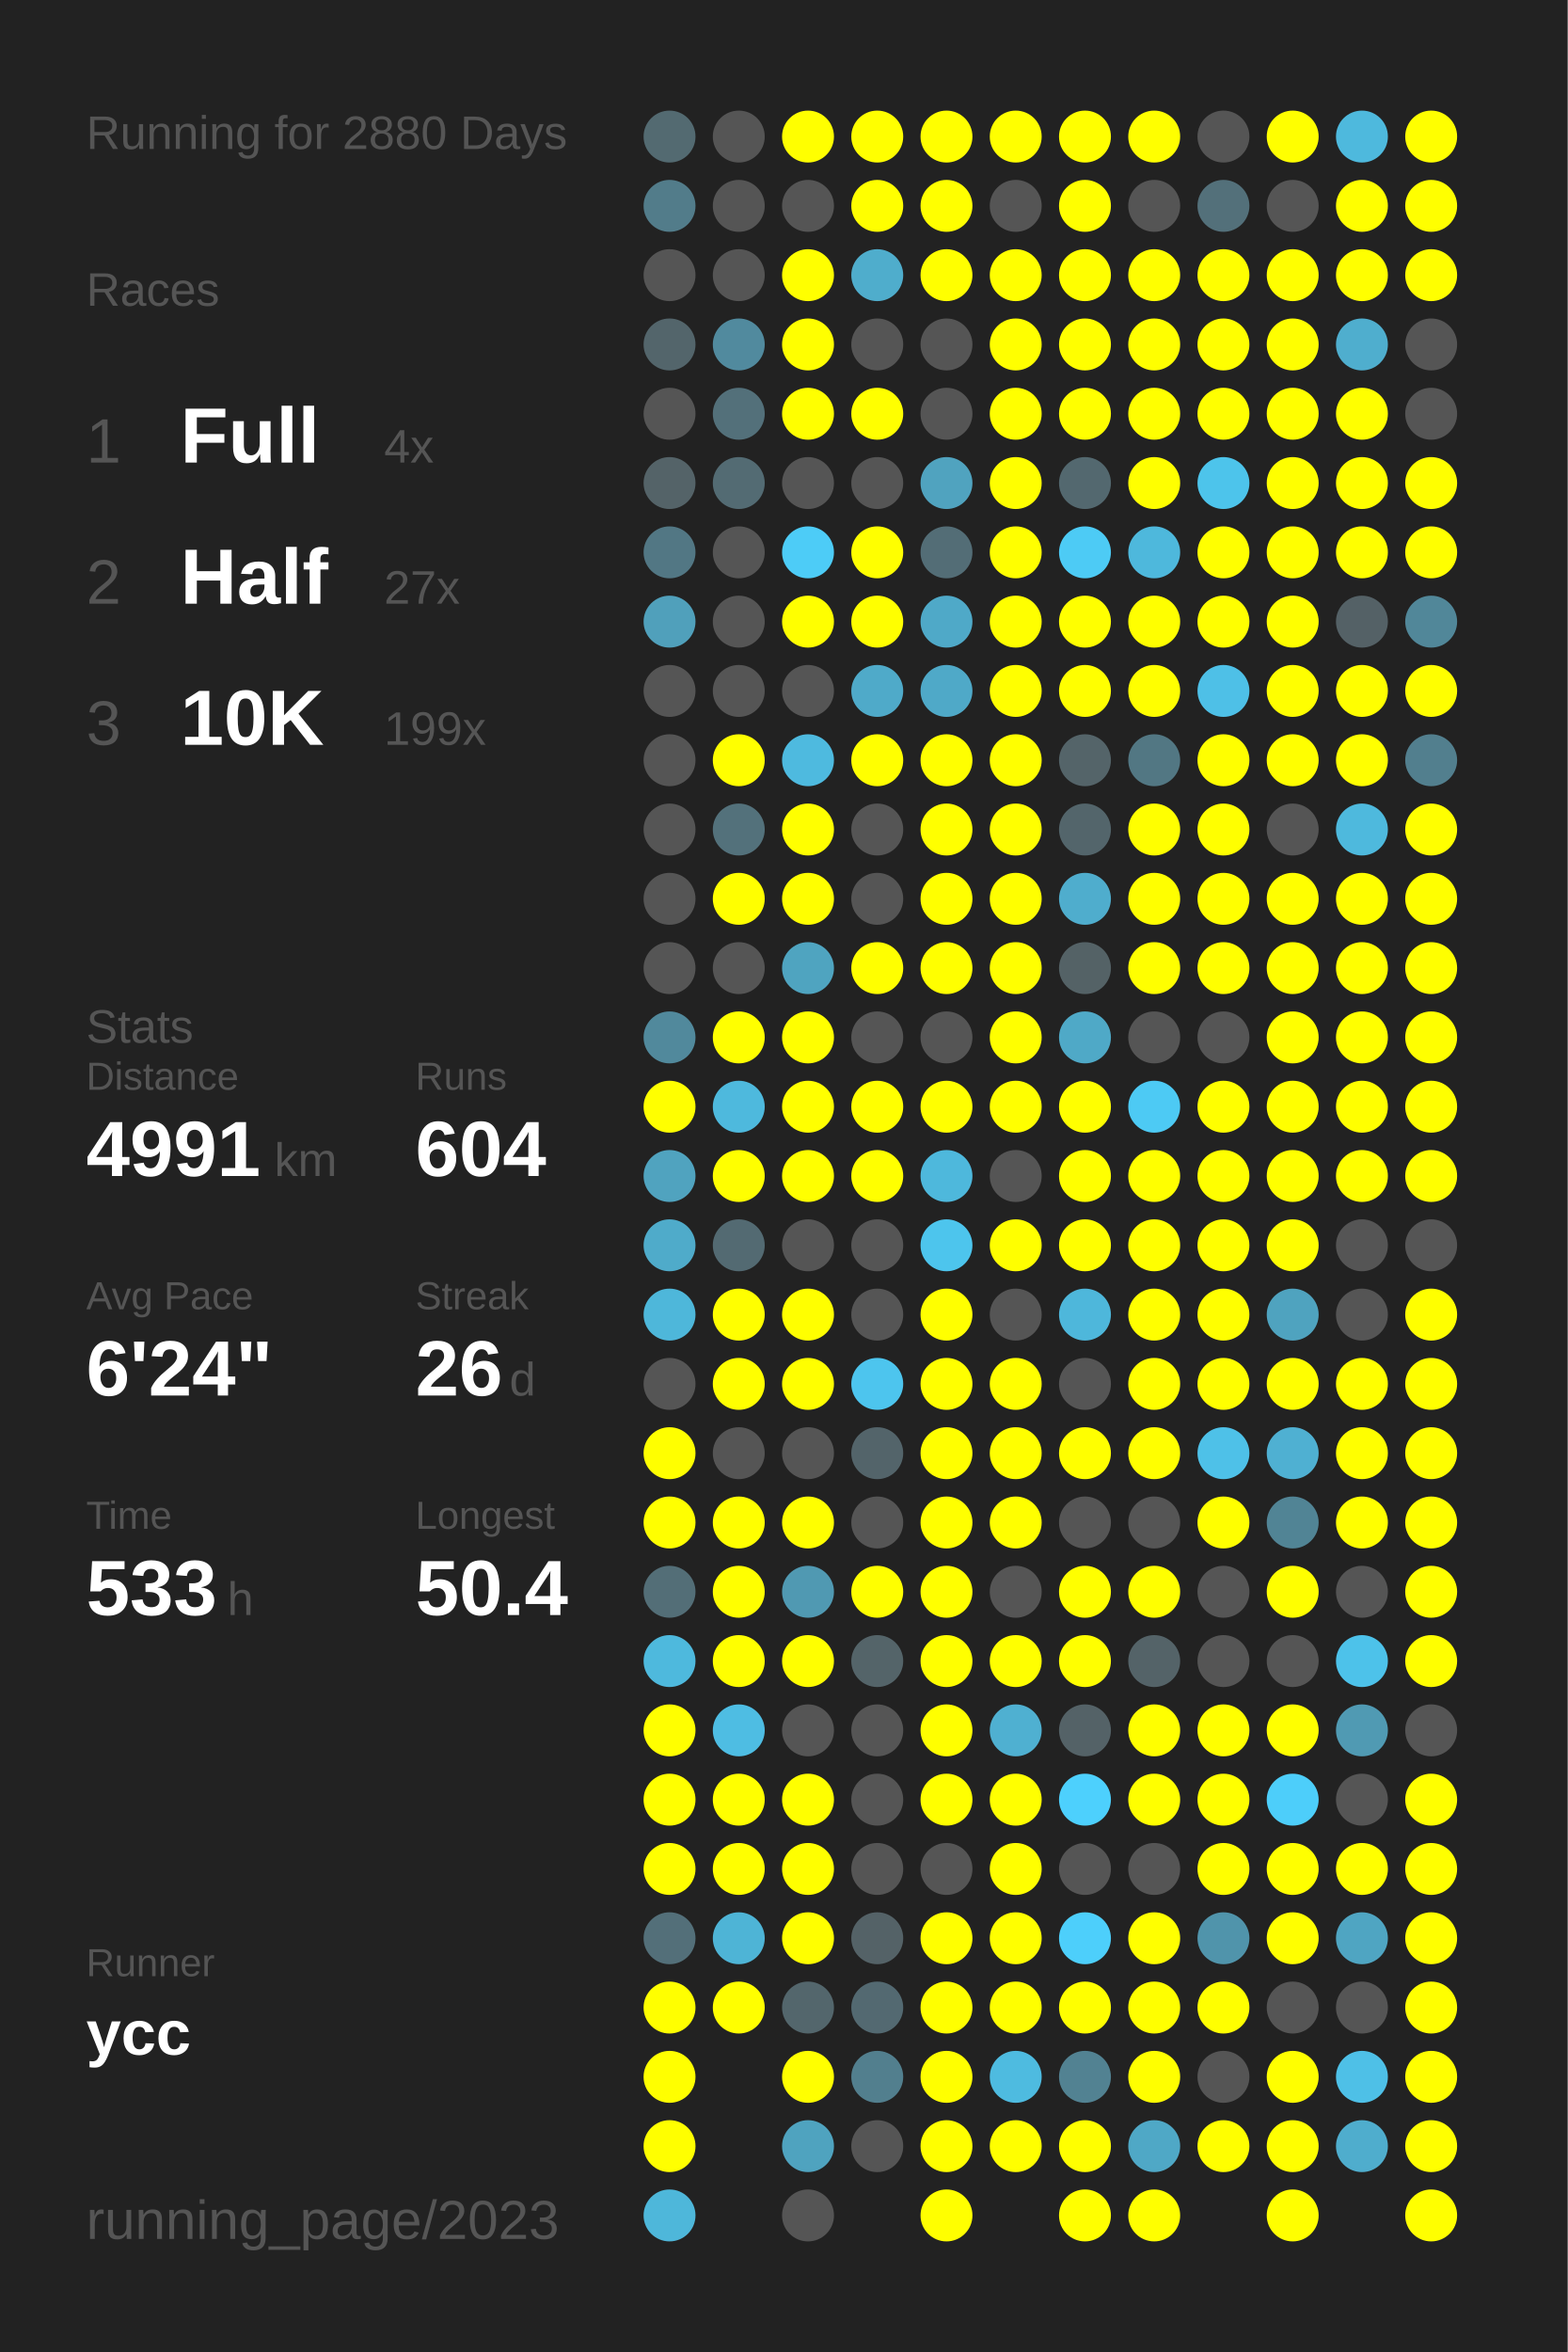
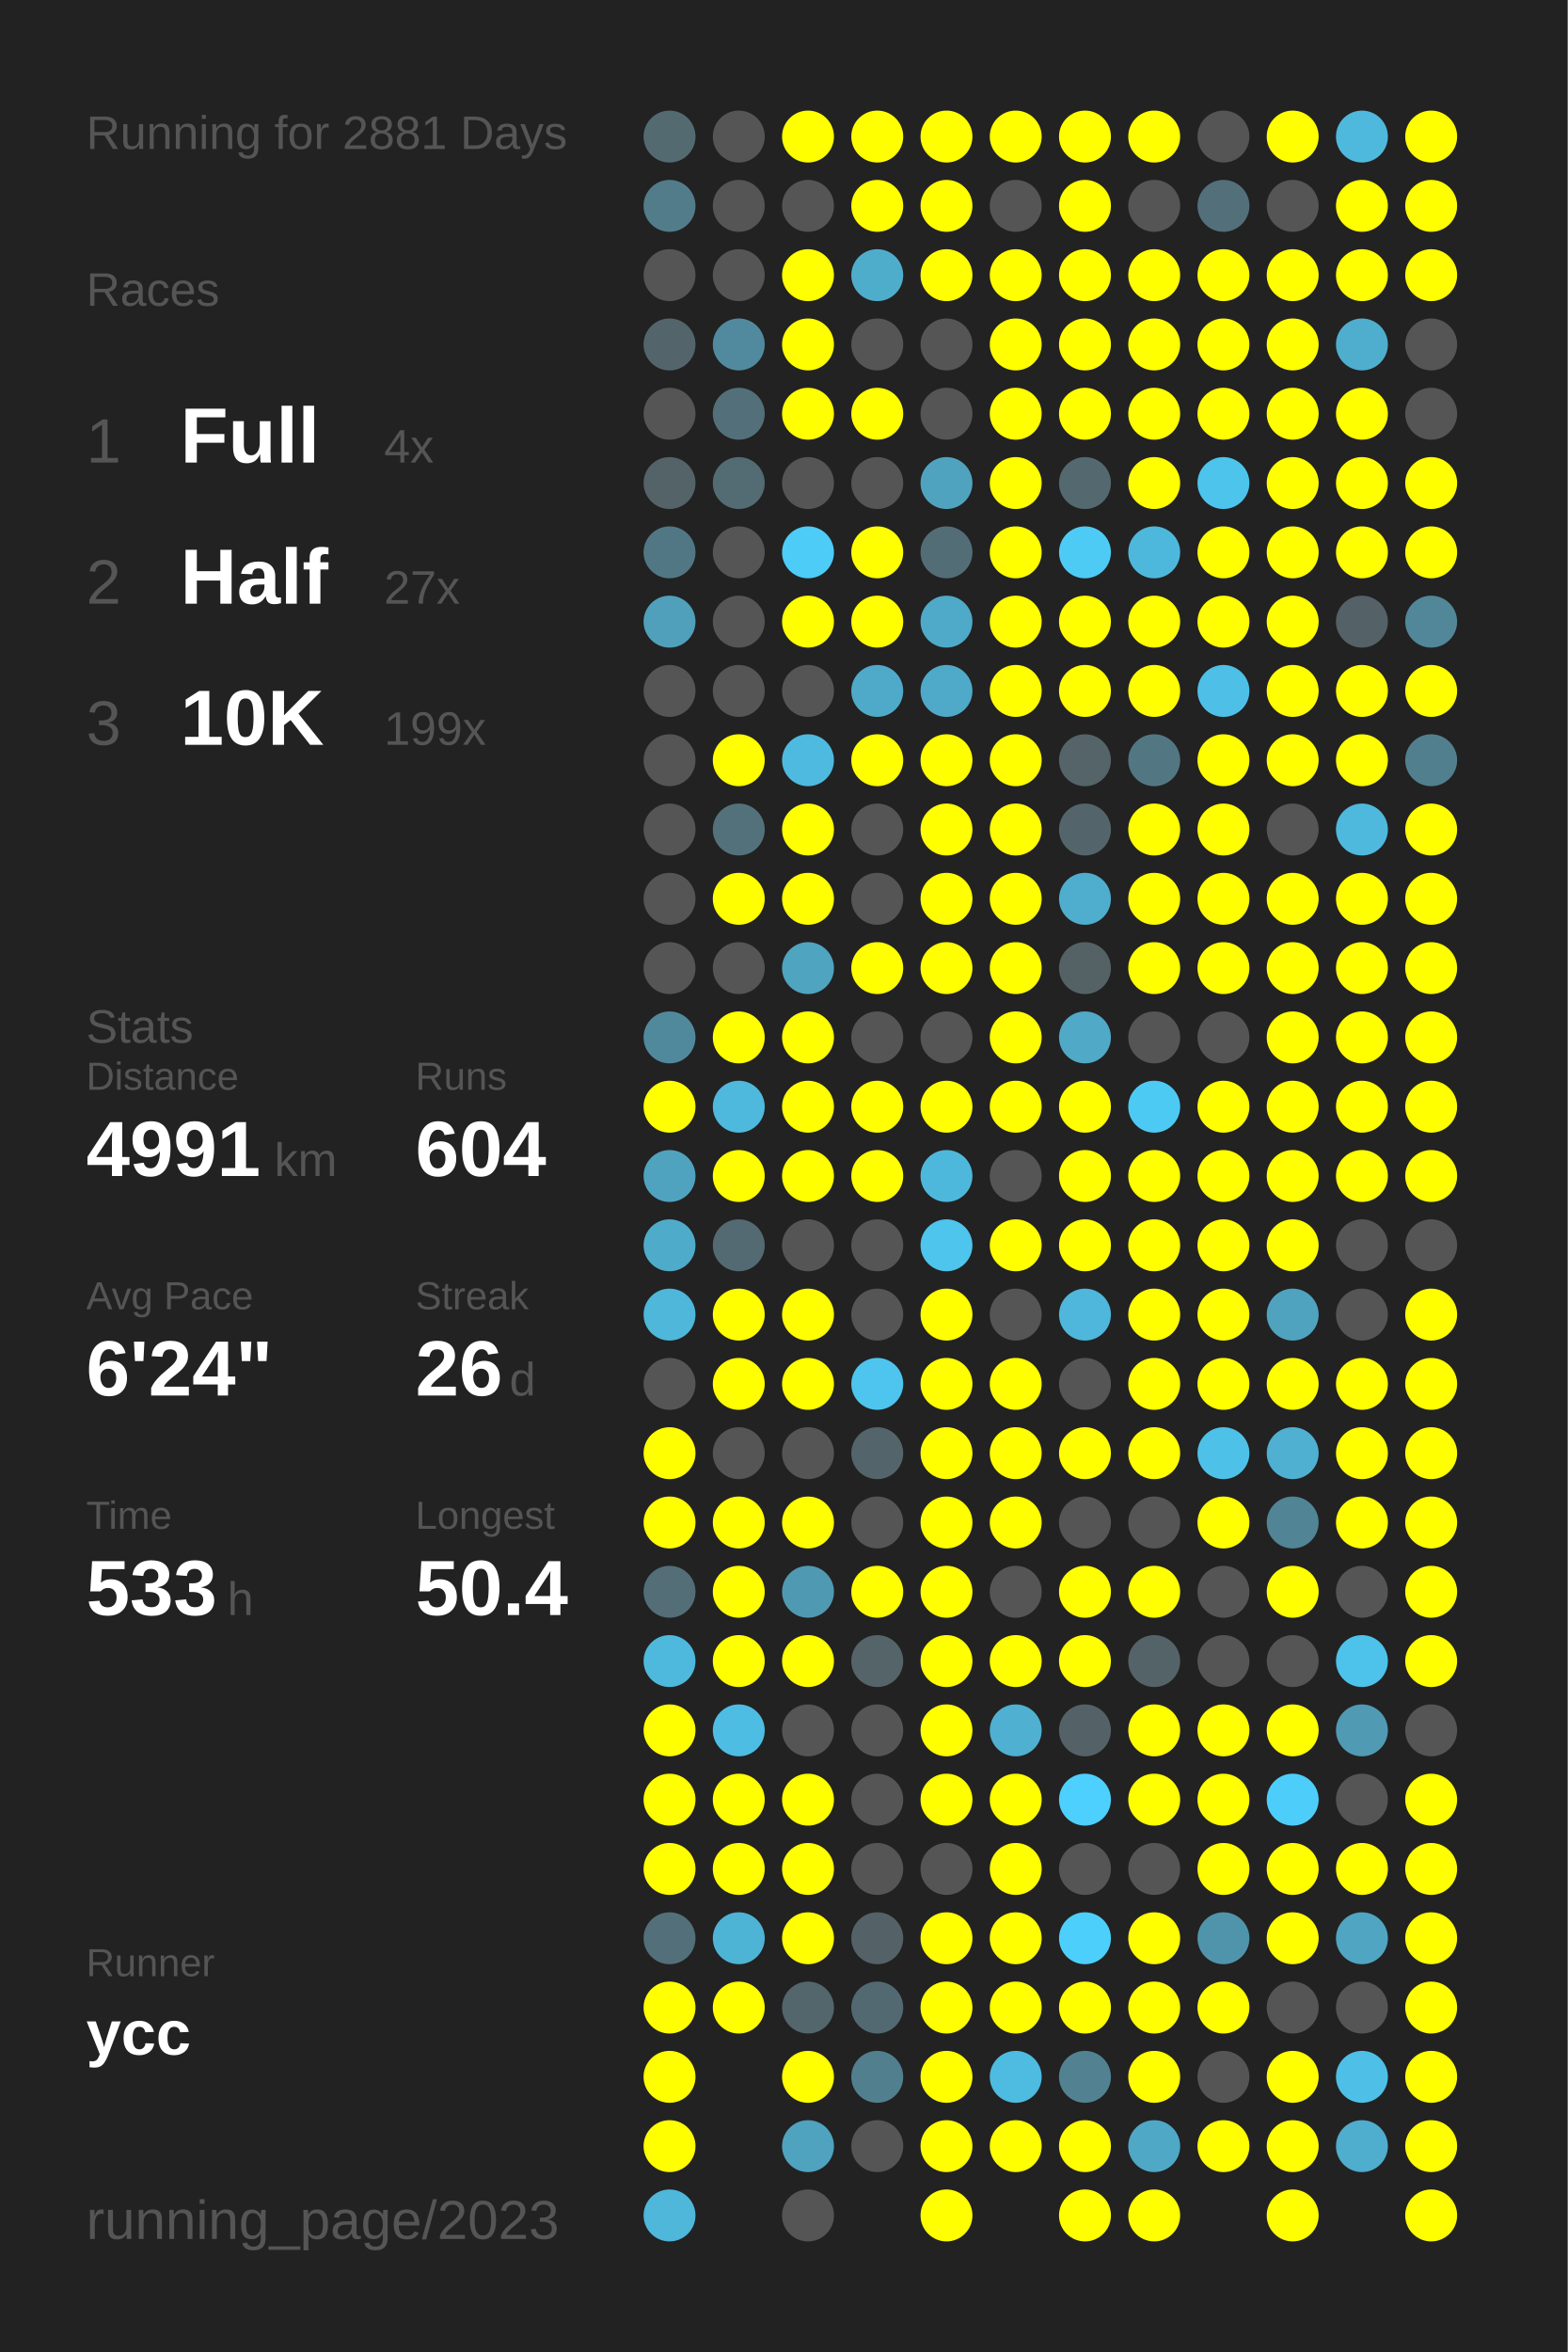
<svg xmlns="http://www.w3.org/2000/svg" baseProfile="full" height="300mm" version="1.1" viewBox="0,0,200,300" width="200mm">
  <defs />
  <rect fill="#222222" height="300" width="200" x="0" y="0" />
-   <text fill="#555555" style="font-size:6px; font-family:Arial;" x="11" y="19">Running for 2880 Days</text>
+   <text fill="#555555" style="font-size:6px; font-family:Arial;" x="11" y="19">Running for 2881 Days</text>
  <text fill="#555555" style="font-size:6px; font-family:Arial;" x="11" y="39">Races</text>
  <text fill="#555555" style="font-size:8px; font-family:Arial;" x="11" y="59">1</text>
  <text fill="#FFFFFF" style="font-size:10px; font-family:Arial; font-weight:bold;" x="23" y="59">Full</text>
  <text fill="#555555" style="font-size:6px; font-family:Arial;" x="49" y="59">4x</text>
  <text fill="#555555" style="font-size:8px; font-family:Arial;" x="11" y="77">2</text>
  <text fill="#FFFFFF" style="font-size:10px; font-family:Arial; font-weight:bold;" x="23" y="77">Half</text>
  <text fill="#555555" style="font-size:6px; font-family:Arial;" x="49" y="77">27x</text>
  <text fill="#555555" style="font-size:8px; font-family:Arial;" x="11" y="95">3</text>
  <text fill="#FFFFFF" style="font-size:10px; font-family:Arial; font-weight:bold;" x="23" y="95">10K</text>
  <text fill="#555555" style="font-size:6px; font-family:Arial;" x="49" y="95">199x</text>
  <text fill="#555555" style="font-size:6px; font-family:Arial;" x="11" y="133">Stats</text>
  <text fill="#555555" style="font-size:5px; font-family:Arial;" x="11" y="139">Distance</text>
  <text fill="#FFFFFF" style="font-size:10px; font-family:Arial; font-weight:bold;" x="11" y="150">4991</text>
  <text fill="#555555" style="font-size:6px; font-family:Arial;" x="35" y="150">km</text>
  <text fill="#555555" style="font-size:5px; font-family:Arial;" x="53" y="139">Runs</text>
  <text fill="#FFFFFF" style="font-size:10px; font-family:Arial; font-weight:bold;" x="53" y="150">604</text>
  <text fill="#555555" style="font-size:5px; font-family:Arial;" x="11" y="167">Avg Pace</text>
  <text fill="#FFFFFF" style="font-size:10px; font-family:Arial; font-weight:bold;" x="11" y="178">6'24"</text>
  <text fill="#555555" style="font-size:5px; font-family:Arial;" x="53" y="167">Streak</text>
  <text fill="#FFFFFF" style="font-size:10px; font-family:Arial; font-weight:bold;" x="53" y="178">26</text>
  <text fill="#555555" style="font-size:6px; font-family:Arial;" x="65" y="178">d</text>
  <text fill="#555555" style="font-size:5px; font-family:Arial;" x="11" y="195">Time</text>
  <text fill="#FFFFFF" style="font-size:10px; font-family:Arial; font-weight:bold;" x="11" y="206">533</text>
  <text fill="#555555" style="font-size:6px; font-family:Arial;" x="29" y="206">h</text>
  <text fill="#555555" style="font-size:5px; font-family:Arial;" x="53" y="195">Longest</text>
  <text fill="#FFFFFF" style="font-size:10px; font-family:Arial; font-weight:bold;" x="53" y="206">50.4</text>
  <text fill="#555555" style="font-size:5px; font-family:Arial;" x="11" y="252.065">Runner</text>
  <text fill="#FFFFFF" style="font-size:8px; font-family:Arial; font-weight:bold;" x="11" y="262.065">ycc</text>
  <text fill="#555555" style="font-size:7px; font-family:Arial;" x="11" y="285.581">running_page/2023</text>
  <circle cx="85.417" cy="17.419" fill="#536a71" r="3.312" />
  <circle cx="85.417" cy="26.258" fill="#527c8a" r="3.312" />
  <circle cx="85.417" cy="35.097" fill="#555555" r="3.312" />
  <circle cx="85.417" cy="43.935" fill="#53656b" r="3.312" />
  <circle cx="85.417" cy="52.774" fill="#555555" r="3.312" />
  <circle cx="85.417" cy="61.613" fill="#546368" r="3.312" />
  <circle cx="85.417" cy="70.452" fill="#527784" r="3.312" />
  <circle cx="85.417" cy="79.29" fill="#50a0bb" r="3.312" />
  <circle cx="85.417" cy="88.129" fill="#555555" r="3.312" />
  <circle cx="85.417" cy="96.968" fill="#555555" r="3.312" />
  <circle cx="85.417" cy="105.806" fill="#555555" r="3.312" />
  <circle cx="85.417" cy="114.645" fill="#555555" r="3.312" />
  <circle cx="85.417" cy="123.484" fill="#555555" r="3.312" />
  <circle cx="85.417" cy="132.323" fill="#51899c" r="3.312" />
  <circle cx="85.417" cy="141.161" fill="#FFFF00" r="3.312" />
  <circle cx="85.417" cy="150" fill="#50a3bf" r="3.312" />
  <circle cx="85.417" cy="158.839" fill="#4fabca" r="3.312" />
  <circle cx="85.417" cy="167.677" fill="#4eb7da" r="3.312" />
  <circle cx="85.417" cy="176.516" fill="#555555" r="3.312" />
  <circle cx="85.417" cy="185.355" fill="#FFFF00" r="3.312" />
  <circle cx="85.417" cy="194.194" fill="#FFFF00" r="3.312" />
  <circle cx="85.417" cy="203.032" fill="#536e77" r="3.312" />
  <circle cx="85.417" cy="211.871" fill="#4eb9dd" r="3.312" />
  <circle cx="85.417" cy="220.71" fill="#FFFF00" r="3.312" />
  <circle cx="85.417" cy="229.548" fill="#FFFF00" r="3.312" />
  <circle cx="85.417" cy="238.387" fill="#FFFF00" r="3.312" />
  <circle cx="85.417" cy="247.226" fill="#536f79" r="3.312" />
  <circle cx="85.417" cy="256.065" fill="#FFFF00" r="3.312" />
  <circle cx="85.417" cy="264.903" fill="#FFFF00" r="3.312" />
  <circle cx="85.417" cy="273.742" fill="#FFFF00" r="3.312" />
  <circle cx="85.417" cy="282.581" fill="#4eb7da" r="3.312" />
  <circle cx="94.25" cy="17.419" fill="#555555" r="3.312" />
  <circle cx="94.25" cy="26.258" fill="#555555" r="3.312" />
  <circle cx="94.25" cy="35.097" fill="#555555" r="3.312" />
  <circle cx="94.25" cy="43.935" fill="#518a9e" r="3.312" />
  <circle cx="94.25" cy="52.774" fill="#53707a" r="3.312" />
  <circle cx="94.25" cy="61.613" fill="#536b73" r="3.312" />
  <circle cx="94.25" cy="70.452" fill="#555555" r="3.312" />
  <circle cx="94.25" cy="79.29" fill="#555555" r="3.312" />
  <circle cx="94.25" cy="88.129" fill="#555555" r="3.312" />
  <circle cx="94.25" cy="96.968" fill="#FFFF00" r="3.312" />
  <circle cx="94.25" cy="105.806" fill="#53717b" r="3.312" />
  <circle cx="94.25" cy="114.645" fill="#FFFF00" r="3.312" />
  <circle cx="94.25" cy="123.484" fill="#555555" r="3.312" />
  <circle cx="94.25" cy="132.323" fill="#FFFF00" r="3.312" />
  <circle cx="94.25" cy="141.161" fill="#4eb9dd" r="3.312" />
  <circle cx="94.25" cy="150" fill="#FFFF00" r="3.312" />
  <circle cx="94.25" cy="158.839" fill="#536a72" r="3.312" />
  <circle cx="94.25" cy="167.677" fill="#FFFF00" r="3.312" />
  <circle cx="94.25" cy="176.516" fill="#FFFF00" r="3.312" />
  <circle cx="94.25" cy="185.355" fill="#555555" r="3.312" />
  <circle cx="94.25" cy="194.194" fill="#FFFF00" r="3.312" />
  <circle cx="94.25" cy="203.032" fill="#FFFF00" r="3.312" />
  <circle cx="94.25" cy="211.871" fill="#FFFF00" r="3.312" />
  <circle cx="94.25" cy="220.71" fill="#4ebde3" r="3.312" />
  <circle cx="94.25" cy="229.548" fill="#FFFF00" r="3.312" />
  <circle cx="94.25" cy="238.387" fill="#FFFF00" r="3.312" />
  <circle cx="94.25" cy="247.226" fill="#4eb4d6" r="3.312" />
  <circle cx="94.25" cy="256.065" fill="#FFFF00" r="3.312" />
  <circle cx="103.083" cy="17.419" fill="#FFFF00" r="3.312" />
  <circle cx="103.083" cy="26.258" fill="#555555" r="3.312" />
  <circle cx="103.083" cy="35.097" fill="#FFFF00" r="3.312" />
  <circle cx="103.083" cy="43.935" fill="#FFFF00" r="3.312" />
  <circle cx="103.083" cy="52.774" fill="#FFFF00" r="3.312" />
  <circle cx="103.083" cy="61.613" fill="#555555" r="3.312" />
  <circle cx="103.083" cy="70.452" fill="#4dccf7" r="3.312" />
  <circle cx="103.083" cy="79.29" fill="#FFFF00" r="3.312" />
  <circle cx="103.083" cy="88.129" fill="#555555" r="3.312" />
  <circle cx="103.083" cy="96.968" fill="#4ebadf" r="3.312" />
  <circle cx="103.083" cy="105.806" fill="#FFFF00" r="3.312" />
  <circle cx="103.083" cy="114.645" fill="#FFFF00" r="3.312" />
  <circle cx="103.083" cy="123.484" fill="#4fa4c0" r="3.312" />
  <circle cx="103.083" cy="132.323" fill="#FFFF00" r="3.312" />
  <circle cx="103.083" cy="141.161" fill="#FFFF00" r="3.312" />
  <circle cx="103.083" cy="150" fill="#FFFF00" r="3.312" />
  <circle cx="103.083" cy="158.839" fill="#555555" r="3.312" />
  <circle cx="103.083" cy="167.677" fill="#FFFF00" r="3.312" />
  <circle cx="103.083" cy="176.516" fill="#FFFF00" r="3.312" />
  <circle cx="103.083" cy="185.355" fill="#555555" r="3.312" />
  <circle cx="103.083" cy="194.194" fill="#FFFF00" r="3.312" />
  <circle cx="103.083" cy="203.032" fill="#5099b2" r="3.312" />
  <circle cx="103.083" cy="211.871" fill="#FFFF00" r="3.312" />
  <circle cx="103.083" cy="220.71" fill="#555555" r="3.312" />
  <circle cx="103.083" cy="229.548" fill="#FFFF00" r="3.312" />
  <circle cx="103.083" cy="238.387" fill="#FFFF00" r="3.312" />
  <circle cx="103.083" cy="247.226" fill="#FFFF00" r="3.312" />
  <circle cx="103.083" cy="256.065" fill="#53666c" r="3.312" />
  <circle cx="103.083" cy="264.903" fill="#FFFF00" r="3.312" />
  <circle cx="103.083" cy="273.742" fill="#4fa3bf" r="3.312" />
  <circle cx="103.083" cy="282.581" fill="#555555" r="3.312" />
  <circle cx="111.917" cy="17.419" fill="#FFFF00" r="3.312" />
  <circle cx="111.917" cy="26.258" fill="#FFFF00" r="3.312" />
  <circle cx="111.917" cy="35.097" fill="#4fadcc" r="3.312" />
  <circle cx="111.917" cy="43.935" fill="#555555" r="3.312" />
  <circle cx="111.917" cy="52.774" fill="#FFFF00" r="3.312" />
  <circle cx="111.917" cy="61.613" fill="#555555" r="3.312" />
  <circle cx="111.917" cy="70.452" fill="#FFFF00" r="3.312" />
  <circle cx="111.917" cy="79.29" fill="#FFFF00" r="3.312" />
  <circle cx="111.917" cy="88.129" fill="#4faac9" r="3.312" />
  <circle cx="111.917" cy="96.968" fill="#FFFF00" r="3.312" />
  <circle cx="111.917" cy="105.806" fill="#555555" r="3.312" />
  <circle cx="111.917" cy="114.645" fill="#555555" r="3.312" />
  <circle cx="111.917" cy="123.484" fill="#FFFF00" r="3.312" />
  <circle cx="111.917" cy="132.323" fill="#555555" r="3.312" />
  <circle cx="111.917" cy="141.161" fill="#FFFF00" r="3.312" />
  <circle cx="111.917" cy="150" fill="#FFFF00" r="3.312" />
  <circle cx="111.917" cy="158.839" fill="#555555" r="3.312" />
  <circle cx="111.917" cy="167.677" fill="#555555" r="3.312" />
  <circle cx="111.917" cy="176.516" fill="#4dc5ee" r="3.312" />
  <circle cx="111.917" cy="185.355" fill="#53646a" r="3.312" />
  <circle cx="111.917" cy="194.194" fill="#555555" r="3.312" />
  <circle cx="111.917" cy="203.032" fill="#FFFF00" r="3.312" />
  <circle cx="111.917" cy="211.871" fill="#546469" r="3.312" />
  <circle cx="111.917" cy="220.71" fill="#555555" r="3.312" />
  <circle cx="111.917" cy="229.548" fill="#555555" r="3.312" />
  <circle cx="111.917" cy="238.387" fill="#555555" r="3.312" />
  <circle cx="111.917" cy="247.226" fill="#546267" r="3.312" />
  <circle cx="111.917" cy="256.065" fill="#536971" r="3.312" />
  <circle cx="111.917" cy="264.903" fill="#527f8e" r="3.312" />
  <circle cx="111.917" cy="273.742" fill="#555555" r="3.312" />
  <circle cx="120.75" cy="17.419" fill="#FFFF00" r="3.312" />
  <circle cx="120.75" cy="26.258" fill="#FFFF00" r="3.312" />
  <circle cx="120.75" cy="35.097" fill="#FFFF00" r="3.312" />
  <circle cx="120.75" cy="43.935" fill="#555555" r="3.312" />
  <circle cx="120.75" cy="52.774" fill="#555555" r="3.312" />
  <circle cx="120.75" cy="61.613" fill="#50a3bf" r="3.312" />
  <circle cx="120.75" cy="70.452" fill="#536d76" r="3.312" />
  <circle cx="120.75" cy="79.29" fill="#4fa9c8" r="3.312" />
  <circle cx="120.75" cy="88.129" fill="#4fa9c8" r="3.312" />
  <circle cx="120.75" cy="96.968" fill="#FFFF00" r="3.312" />
  <circle cx="120.75" cy="105.806" fill="#FFFF00" r="3.312" />
  <circle cx="120.75" cy="114.645" fill="#FFFF00" r="3.312" />
  <circle cx="120.75" cy="123.484" fill="#FFFF00" r="3.312" />
  <circle cx="120.75" cy="132.323" fill="#555555" r="3.312" />
  <circle cx="120.75" cy="141.161" fill="#FFFF00" r="3.312" />
  <circle cx="120.75" cy="150" fill="#4eb8dc" r="3.312" />
  <circle cx="120.75" cy="158.839" fill="#4dc5ed" r="3.312" />
  <circle cx="120.75" cy="167.677" fill="#FFFF00" r="3.312" />
  <circle cx="120.75" cy="176.516" fill="#FFFF00" r="3.312" />
  <circle cx="120.75" cy="185.355" fill="#FFFF00" r="3.312" />
  <circle cx="120.75" cy="194.194" fill="#FFFF00" r="3.312" />
  <circle cx="120.75" cy="203.032" fill="#FFFF00" r="3.312" />
  <circle cx="120.75" cy="211.871" fill="#FFFF00" r="3.312" />
  <circle cx="120.75" cy="220.71" fill="#FFFF00" r="3.312" />
  <circle cx="120.75" cy="229.548" fill="#FFFF00" r="3.312" />
  <circle cx="120.75" cy="238.387" fill="#555555" r="3.312" />
  <circle cx="120.75" cy="247.226" fill="#FFFF00" r="3.312" />
  <circle cx="120.75" cy="256.065" fill="#FFFF00" r="3.312" />
  <circle cx="120.75" cy="264.903" fill="#FFFF00" r="3.312" />
  <circle cx="120.75" cy="273.742" fill="#FFFF00" r="3.312" />
  <circle cx="120.75" cy="282.581" fill="#FFFF00" r="3.312" />
  <circle cx="129.583" cy="17.419" fill="#FFFF00" r="3.312" />
  <circle cx="129.583" cy="26.258" fill="#555555" r="3.312" />
  <circle cx="129.583" cy="35.097" fill="#FFFF00" r="3.312" />
  <circle cx="129.583" cy="43.935" fill="#FFFF00" r="3.312" />
  <circle cx="129.583" cy="52.774" fill="#FFFF00" r="3.312" />
  <circle cx="129.583" cy="61.613" fill="#FFFF00" r="3.312" />
  <circle cx="129.583" cy="70.452" fill="#FFFF00" r="3.312" />
  <circle cx="129.583" cy="79.29" fill="#FFFF00" r="3.312" />
  <circle cx="129.583" cy="88.129" fill="#FFFF00" r="3.312" />
  <circle cx="129.583" cy="96.968" fill="#FFFF00" r="3.312" />
  <circle cx="129.583" cy="105.806" fill="#FFFF00" r="3.312" />
  <circle cx="129.583" cy="114.645" fill="#FFFF00" r="3.312" />
  <circle cx="129.583" cy="123.484" fill="#FFFF00" r="3.312" />
  <circle cx="129.583" cy="132.323" fill="#FFFF00" r="3.312" />
  <circle cx="129.583" cy="141.161" fill="#FFFF00" r="3.312" />
  <circle cx="129.583" cy="150" fill="#555555" r="3.312" />
  <circle cx="129.583" cy="158.839" fill="#FFFF00" r="3.312" />
  <circle cx="129.583" cy="167.677" fill="#555555" r="3.312" />
  <circle cx="129.583" cy="176.516" fill="#FFFF00" r="3.312" />
  <circle cx="129.583" cy="185.355" fill="#FFFF00" r="3.312" />
  <circle cx="129.583" cy="194.194" fill="#FFFF00" r="3.312" />
  <circle cx="129.583" cy="203.032" fill="#555555" r="3.312" />
  <circle cx="129.583" cy="211.871" fill="#FFFF00" r="3.312" />
  <circle cx="129.583" cy="220.71" fill="#4fb0d1" r="3.312" />
  <circle cx="129.583" cy="229.548" fill="#FFFF00" r="3.312" />
  <circle cx="129.583" cy="238.387" fill="#FFFF00" r="3.312" />
  <circle cx="129.583" cy="247.226" fill="#FFFF00" r="3.312" />
  <circle cx="129.583" cy="256.065" fill="#FFFF00" r="3.312" />
  <circle cx="129.583" cy="264.903" fill="#4ebbe0" r="3.312" />
  <circle cx="129.583" cy="273.742" fill="#FFFF00" r="3.312" />
  <circle cx="138.417" cy="17.419" fill="#FFFF00" r="3.312" />
  <circle cx="138.417" cy="26.258" fill="#FFFF00" r="3.312" />
  <circle cx="138.417" cy="35.097" fill="#FFFF00" r="3.312" />
  <circle cx="138.417" cy="43.935" fill="#FFFF00" r="3.312" />
  <circle cx="138.417" cy="52.774" fill="#FFFF00" r="3.312" />
  <circle cx="138.417" cy="61.613" fill="#53686f" r="3.312" />
  <circle cx="138.417" cy="70.452" fill="#4dcbf5" r="3.312" />
  <circle cx="138.417" cy="79.29" fill="#FFFF00" r="3.312" />
  <circle cx="138.417" cy="88.129" fill="#FFFF00" r="3.312" />
  <circle cx="138.417" cy="96.968" fill="#546469" r="3.312" />
  <circle cx="138.417" cy="105.806" fill="#53656b" r="3.312" />
  <circle cx="138.417" cy="114.645" fill="#4fadcd" r="3.312" />
  <circle cx="138.417" cy="123.484" fill="#546266" r="3.312" />
  <circle cx="138.417" cy="132.323" fill="#4fa9c7" r="3.312" />
  <circle cx="138.417" cy="141.161" fill="#FFFF00" r="3.312" />
  <circle cx="138.417" cy="150" fill="#FFFF00" r="3.312" />
  <circle cx="138.417" cy="158.839" fill="#FFFF00" r="3.312" />
  <circle cx="138.417" cy="167.677" fill="#4eb7db" r="3.312" />
  <circle cx="138.417" cy="176.516" fill="#555555" r="3.312" />
  <circle cx="138.417" cy="185.355" fill="#FFFF00" r="3.312" />
  <circle cx="138.417" cy="194.194" fill="#555555" r="3.312" />
  <circle cx="138.417" cy="203.032" fill="#FFFF00" r="3.312" />
  <circle cx="138.417" cy="211.871" fill="#FFFF00" r="3.312" />
  <circle cx="138.417" cy="220.71" fill="#546267" r="3.312" />
  <circle cx="138.417" cy="229.548" fill="#4dd0fd" r="3.312" />
  <circle cx="138.417" cy="238.387" fill="#555555" r="3.312" />
  <circle cx="138.417" cy="247.226" fill="#4dcffb" r="3.312" />
  <circle cx="138.417" cy="256.065" fill="#FFFF00" r="3.312" />
  <circle cx="138.417" cy="264.903" fill="#528292" r="3.312" />
  <circle cx="138.417" cy="273.742" fill="#FFFF00" r="3.312" />
  <circle cx="138.417" cy="282.581" fill="#FFFF00" r="3.312" />
  <circle cx="147.25" cy="17.419" fill="#FFFF00" r="3.312" />
  <circle cx="147.25" cy="26.258" fill="#555555" r="3.312" />
  <circle cx="147.25" cy="35.097" fill="#FFFF00" r="3.312" />
  <circle cx="147.25" cy="43.935" fill="#FFFF00" r="3.312" />
  <circle cx="147.25" cy="52.774" fill="#FFFF00" r="3.312" />
  <circle cx="147.25" cy="61.613" fill="#FFFF00" r="3.312" />
  <circle cx="147.25" cy="70.452" fill="#4eb8dc" r="3.312" />
  <circle cx="147.25" cy="79.29" fill="#FFFF00" r="3.312" />
  <circle cx="147.25" cy="88.129" fill="#FFFF00" r="3.312" />
  <circle cx="147.25" cy="96.968" fill="#527783" r="3.312" />
  <circle cx="147.25" cy="105.806" fill="#FFFF00" r="3.312" />
  <circle cx="147.25" cy="114.645" fill="#FFFF00" r="3.312" />
  <circle cx="147.25" cy="123.484" fill="#FFFF00" r="3.312" />
  <circle cx="147.25" cy="132.323" fill="#555555" r="3.312" />
  <circle cx="147.25" cy="141.161" fill="#4dcaf4" r="3.312" />
  <circle cx="147.25" cy="150" fill="#FFFF00" r="3.312" />
  <circle cx="147.25" cy="158.839" fill="#FFFF00" r="3.312" />
  <circle cx="147.25" cy="167.677" fill="#FFFF00" r="3.312" />
  <circle cx="147.25" cy="176.516" fill="#FFFF00" r="3.312" />
  <circle cx="147.25" cy="185.355" fill="#FFFF00" r="3.312" />
  <circle cx="147.25" cy="194.194" fill="#555555" r="3.312" />
  <circle cx="147.25" cy="203.032" fill="#FFFF00" r="3.312" />
  <circle cx="147.25" cy="211.871" fill="#546368" r="3.312" />
  <circle cx="147.25" cy="220.71" fill="#FFFF00" r="3.312" />
  <circle cx="147.25" cy="229.548" fill="#FFFF00" r="3.312" />
  <circle cx="147.25" cy="238.387" fill="#555555" r="3.312" />
  <circle cx="147.25" cy="247.226" fill="#FFFF00" r="3.312" />
  <circle cx="147.25" cy="256.065" fill="#FFFF00" r="3.312" />
  <circle cx="147.25" cy="264.903" fill="#FFFF00" r="3.312" />
  <circle cx="147.25" cy="273.742" fill="#4fa8c6" r="3.312" />
  <circle cx="147.25" cy="282.581" fill="#FFFF00" r="3.312" />
  <circle cx="156.083" cy="17.419" fill="#555555" r="3.312" />
  <circle cx="156.083" cy="26.258" fill="#53707a" r="3.312" />
  <circle cx="156.083" cy="35.097" fill="#FFFF00" r="3.312" />
  <circle cx="156.083" cy="43.935" fill="#FFFF00" r="3.312" />
  <circle cx="156.083" cy="52.774" fill="#FFFF00" r="3.312" />
  <circle cx="156.083" cy="61.613" fill="#4dc4eb" r="3.312" />
  <circle cx="156.083" cy="70.452" fill="#FFFF00" r="3.312" />
  <circle cx="156.083" cy="79.29" fill="#FFFF00" r="3.312" />
  <circle cx="156.083" cy="88.129" fill="#4ec0e7" r="3.312" />
  <circle cx="156.083" cy="96.968" fill="#FFFF00" r="3.312" />
  <circle cx="156.083" cy="105.806" fill="#FFFF00" r="3.312" />
  <circle cx="156.083" cy="114.645" fill="#FFFF00" r="3.312" />
  <circle cx="156.083" cy="123.484" fill="#FFFF00" r="3.312" />
  <circle cx="156.083" cy="132.323" fill="#555555" r="3.312" />
  <circle cx="156.083" cy="141.161" fill="#FFFF00" r="3.312" />
  <circle cx="156.083" cy="150" fill="#FFFF00" r="3.312" />
  <circle cx="156.083" cy="158.839" fill="#FFFF00" r="3.312" />
  <circle cx="156.083" cy="167.677" fill="#FFFF00" r="3.312" />
  <circle cx="156.083" cy="176.516" fill="#FFFF00" r="3.312" />
  <circle cx="156.083" cy="185.355" fill="#4ec1e8" r="3.312" />
  <circle cx="156.083" cy="194.194" fill="#FFFF00" r="3.312" />
  <circle cx="156.083" cy="203.032" fill="#555555" r="3.312" />
  <circle cx="156.083" cy="211.871" fill="#555555" r="3.312" />
  <circle cx="156.083" cy="220.71" fill="#FFFF00" r="3.312" />
  <circle cx="156.083" cy="229.548" fill="#FFFF00" r="3.312" />
  <circle cx="156.083" cy="238.387" fill="#FFFF00" r="3.312" />
  <circle cx="156.083" cy="247.226" fill="#5094ab" r="3.312" />
  <circle cx="156.083" cy="256.065" fill="#FFFF00" r="3.312" />
  <circle cx="156.083" cy="264.903" fill="#555555" r="3.312" />
  <circle cx="156.083" cy="273.742" fill="#FFFF00" r="3.312" />
  <circle cx="164.917" cy="17.419" fill="#FFFF00" r="3.312" />
  <circle cx="164.917" cy="26.258" fill="#555555" r="3.312" />
  <circle cx="164.917" cy="35.097" fill="#FFFF00" r="3.312" />
  <circle cx="164.917" cy="43.935" fill="#FFFF00" r="3.312" />
  <circle cx="164.917" cy="52.774" fill="#FFFF00" r="3.312" />
  <circle cx="164.917" cy="61.613" fill="#FFFF00" r="3.312" />
  <circle cx="164.917" cy="70.452" fill="#FFFF00" r="3.312" />
  <circle cx="164.917" cy="79.29" fill="#FFFF00" r="3.312" />
  <circle cx="164.917" cy="88.129" fill="#FFFF00" r="3.312" />
  <circle cx="164.917" cy="96.968" fill="#FFFF00" r="3.312" />
  <circle cx="164.917" cy="105.806" fill="#555555" r="3.312" />
  <circle cx="164.917" cy="114.645" fill="#FFFF00" r="3.312" />
  <circle cx="164.917" cy="123.484" fill="#FFFF00" r="3.312" />
  <circle cx="164.917" cy="132.323" fill="#FFFF00" r="3.312" />
  <circle cx="164.917" cy="141.161" fill="#FFFF00" r="3.312" />
  <circle cx="164.917" cy="150" fill="#FFFF00" r="3.312" />
  <circle cx="164.917" cy="158.839" fill="#FFFF00" r="3.312" />
  <circle cx="164.917" cy="167.677" fill="#4fa3bf" r="3.312" />
  <circle cx="164.917" cy="176.516" fill="#FFFF00" r="3.312" />
  <circle cx="164.917" cy="185.355" fill="#4fb0d2" r="3.312" />
  <circle cx="164.917" cy="194.194" fill="#518495" r="3.312" />
  <circle cx="164.917" cy="203.032" fill="#FFFF00" r="3.312" />
  <circle cx="164.917" cy="211.871" fill="#555555" r="3.312" />
  <circle cx="164.917" cy="220.71" fill="#FFFF00" r="3.312" />
  <circle cx="164.917" cy="229.548" fill="#4dcefa" r="3.312" />
  <circle cx="164.917" cy="238.387" fill="#FFFF00" r="3.312" />
  <circle cx="164.917" cy="247.226" fill="#FFFF00" r="3.312" />
  <circle cx="164.917" cy="256.065" fill="#555555" r="3.312" />
  <circle cx="164.917" cy="264.903" fill="#FFFF00" r="3.312" />
  <circle cx="164.917" cy="273.742" fill="#FFFF00" r="3.312" />
  <circle cx="164.917" cy="282.581" fill="#FFFF00" r="3.312" />
  <circle cx="173.75" cy="17.419" fill="#4eb9dd" r="3.312" />
  <circle cx="173.75" cy="26.258" fill="#FFFF00" r="3.312" />
  <circle cx="173.75" cy="35.097" fill="#FFFF00" r="3.312" />
  <circle cx="173.75" cy="43.935" fill="#4faece" r="3.312" />
  <circle cx="173.75" cy="52.774" fill="#FFFF00" r="3.312" />
  <circle cx="173.75" cy="61.613" fill="#FFFF00" r="3.312" />
  <circle cx="173.75" cy="70.452" fill="#FFFF00" r="3.312" />
  <circle cx="173.75" cy="79.29" fill="#546166" r="3.312" />
  <circle cx="173.75" cy="88.129" fill="#FFFF00" r="3.312" />
  <circle cx="173.75" cy="96.968" fill="#FFFF00" r="3.312" />
  <circle cx="173.75" cy="105.806" fill="#4eb9dd" r="3.312" />
  <circle cx="173.75" cy="114.645" fill="#FFFF00" r="3.312" />
  <circle cx="173.75" cy="123.484" fill="#FFFF00" r="3.312" />
  <circle cx="173.75" cy="132.323" fill="#FFFF00" r="3.312" />
  <circle cx="173.75" cy="141.161" fill="#FFFF00" r="3.312" />
  <circle cx="173.75" cy="150" fill="#FFFF00" r="3.312" />
  <circle cx="173.75" cy="158.839" fill="#555555" r="3.312" />
  <circle cx="173.75" cy="167.677" fill="#555555" r="3.312" />
  <circle cx="173.75" cy="176.516" fill="#FFFF00" r="3.312" />
  <circle cx="173.75" cy="185.355" fill="#FFFF00" r="3.312" />
  <circle cx="173.75" cy="194.194" fill="#FFFF00" r="3.312" />
  <circle cx="173.75" cy="203.032" fill="#555555" r="3.312" />
  <circle cx="173.75" cy="211.871" fill="#4dc2ea" r="3.312" />
  <circle cx="173.75" cy="220.71" fill="#509ab3" r="3.312" />
  <circle cx="173.75" cy="229.548" fill="#555555" r="3.312" />
  <circle cx="173.75" cy="238.387" fill="#FFFF00" r="3.312" />
  <circle cx="173.75" cy="247.226" fill="#4fa5c2" r="3.312" />
  <circle cx="173.75" cy="256.065" fill="#555555" r="3.312" />
  <circle cx="173.75" cy="264.903" fill="#4ec0e7" r="3.312" />
  <circle cx="173.75" cy="273.742" fill="#4fadcd" r="3.312" />
  <circle cx="182.583" cy="17.419" fill="#FFFF00" r="3.312" />
  <circle cx="182.583" cy="26.258" fill="#FFFF00" r="3.312" />
  <circle cx="182.583" cy="35.097" fill="#FFFF00" r="3.312" />
  <circle cx="182.583" cy="43.935" fill="#555555" r="3.312" />
  <circle cx="182.583" cy="52.774" fill="#555555" r="3.312" />
  <circle cx="182.583" cy="61.613" fill="#FFFF00" r="3.312" />
  <circle cx="182.583" cy="70.452" fill="#FFFF00" r="3.312" />
  <circle cx="182.583" cy="79.29" fill="#518799" r="3.312" />
  <circle cx="182.583" cy="88.129" fill="#FFFF00" r="3.312" />
  <circle cx="182.583" cy="96.968" fill="#527f8e" r="3.312" />
  <circle cx="182.583" cy="105.806" fill="#FFFF00" r="3.312" />
  <circle cx="182.583" cy="114.645" fill="#FFFF00" r="3.312" />
  <circle cx="182.583" cy="123.484" fill="#FFFF00" r="3.312" />
  <circle cx="182.583" cy="132.323" fill="#FFFF00" r="3.312" />
  <circle cx="182.583" cy="141.161" fill="#FFFF00" r="3.312" />
  <circle cx="182.583" cy="150" fill="#FFFF00" r="3.312" />
  <circle cx="182.583" cy="158.839" fill="#555555" r="3.312" />
  <circle cx="182.583" cy="167.677" fill="#FFFF00" r="3.312" />
  <circle cx="182.583" cy="176.516" fill="#FFFF00" r="3.312" />
  <circle cx="182.583" cy="185.355" fill="#FFFF00" r="3.312" />
  <circle cx="182.583" cy="194.194" fill="#FFFF00" r="3.312" />
  <circle cx="182.583" cy="203.032" fill="#FFFF00" r="3.312" />
  <circle cx="182.583" cy="211.871" fill="#FFFF00" r="3.312" />
  <circle cx="182.583" cy="220.71" fill="#555555" r="3.312" />
  <circle cx="182.583" cy="229.548" fill="#FFFF00" r="3.312" />
  <circle cx="182.583" cy="238.387" fill="#FFFF00" r="3.312" />
  <circle cx="182.583" cy="247.226" fill="#FFFF00" r="3.312" />
  <circle cx="182.583" cy="256.065" fill="#FFFF00" r="3.312" />
  <circle cx="182.583" cy="264.903" fill="#FFFF00" r="3.312" />
  <circle cx="182.583" cy="273.742" fill="#FFFF00" r="3.312" />
  <circle cx="182.583" cy="282.581" fill="#FFFF00" r="3.312" />
</svg>
